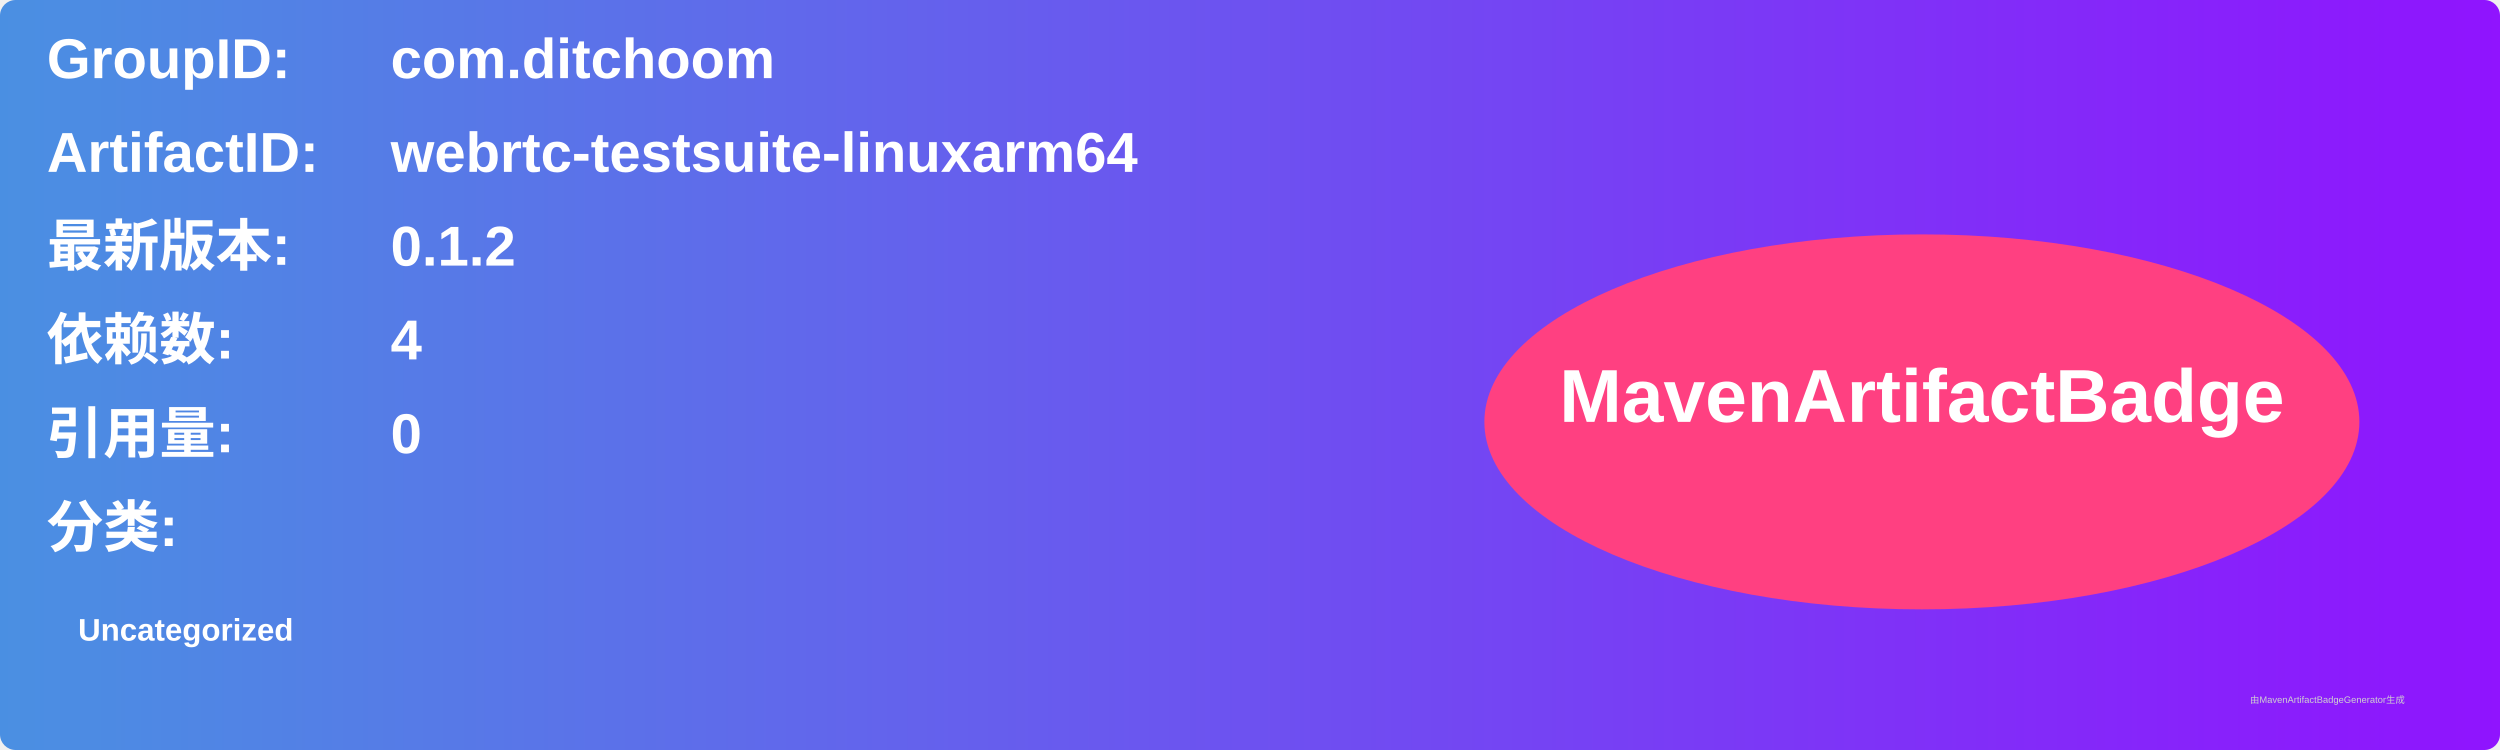
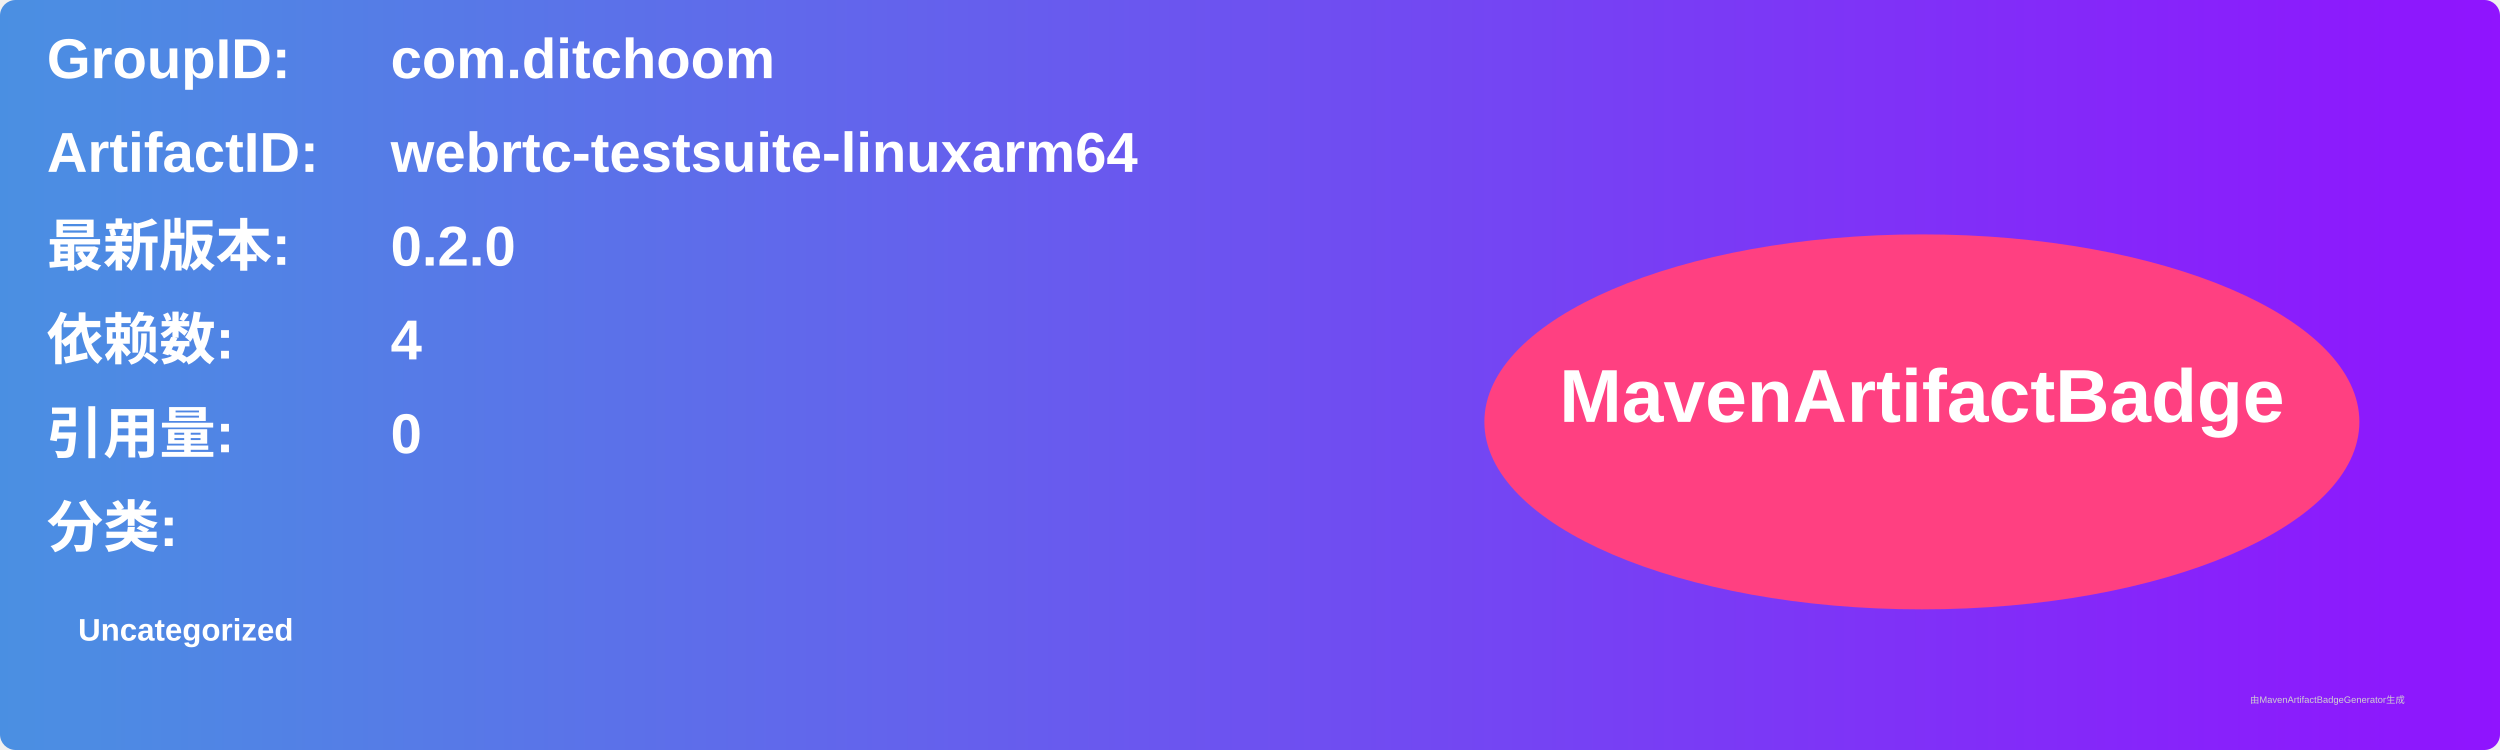
<svg xmlns="http://www.w3.org/2000/svg" width="800" height="240" viewBox="0 0 800 240">
  <linearGradient id="grad" x1="0%" y1="0%" x2="100%" y2="0%">
    <stop offset="0%" stop-color="#4a90e2" />
    <stop offset="100%" stop-color="#9013fe" />
  </linearGradient>
  <rect width="100%" height="100%" rx="5" ry="5" fill="url(#grad)" />
  <g transform="translate(15, 15)">
    <text x="0" y="10" font-family="Arial" font-size="18" fill="white" font-weight="bold" width="260">GroupID:</text>
    <text x="110" y="10" font-family="Arial" font-size="18" fill="white" font-weight="bold" width="460">com.ditchoom</text>
    <text x="0" y="40" font-family="Arial" font-size="18" fill="white" font-weight="bold" width="260">ArtifactID:</text>
    <text x="110" y="40" font-family="Arial" font-size="18" fill="white" font-weight="bold" width="460">webrtc-testsuite-linuxarm64</text>
    <text x="0" y="70" font-family="Arial" font-size="18" fill="white" font-weight="bold">最新版本:</text>
    <text x="110" y="70" font-family="Arial" font-size="18" fill="white" font-weight="bold">
-       <tspan font-weight="bold">0.1.2</tspan>
+       <tspan font-weight="bold">0.2.0</tspan>
    </text>
    <text x="0" y="100" font-family="Arial" font-size="18" fill="white" font-weight="bold">依赖数: </text>
    <text x="110" y="100" font-family="Arial" font-size="18" fill="white">
      <tspan font-weight="bold">4</tspan>
    </text>
    <text x="0" y="130" font-family="Arial" font-size="18" fill="white" font-weight="bold">引用量: </text>
    <text x="110" y="130" font-family="Arial" font-size="18" fill="white">
      <tspan font-weight="bold">0</tspan>
    </text>
    <text x="0" y="160" font-family="Arial" font-size="18" fill="white" font-weight="bold">分类:</text>
    <text x="10" y="190" font-family="Arial" font-size="10" fill="white">
      <tspan font-weight="bold">Uncategorized</tspan>
    </text>
    <ellipse cx="600" cy="120" rx="140" ry="60" fill="#ff4081" />
    <text x="600" y="120" text-anchor="middle" font-family="Arial" font-size="24" fill="white" font-weight="bold">MavenArtifactBadge</text>
  </g>
  <text x="720" y="225" font-family="Arial" font-size="3" fill="#d0d0d0">由MavenArtifactBadgeGenerator生成</text>
</svg>
